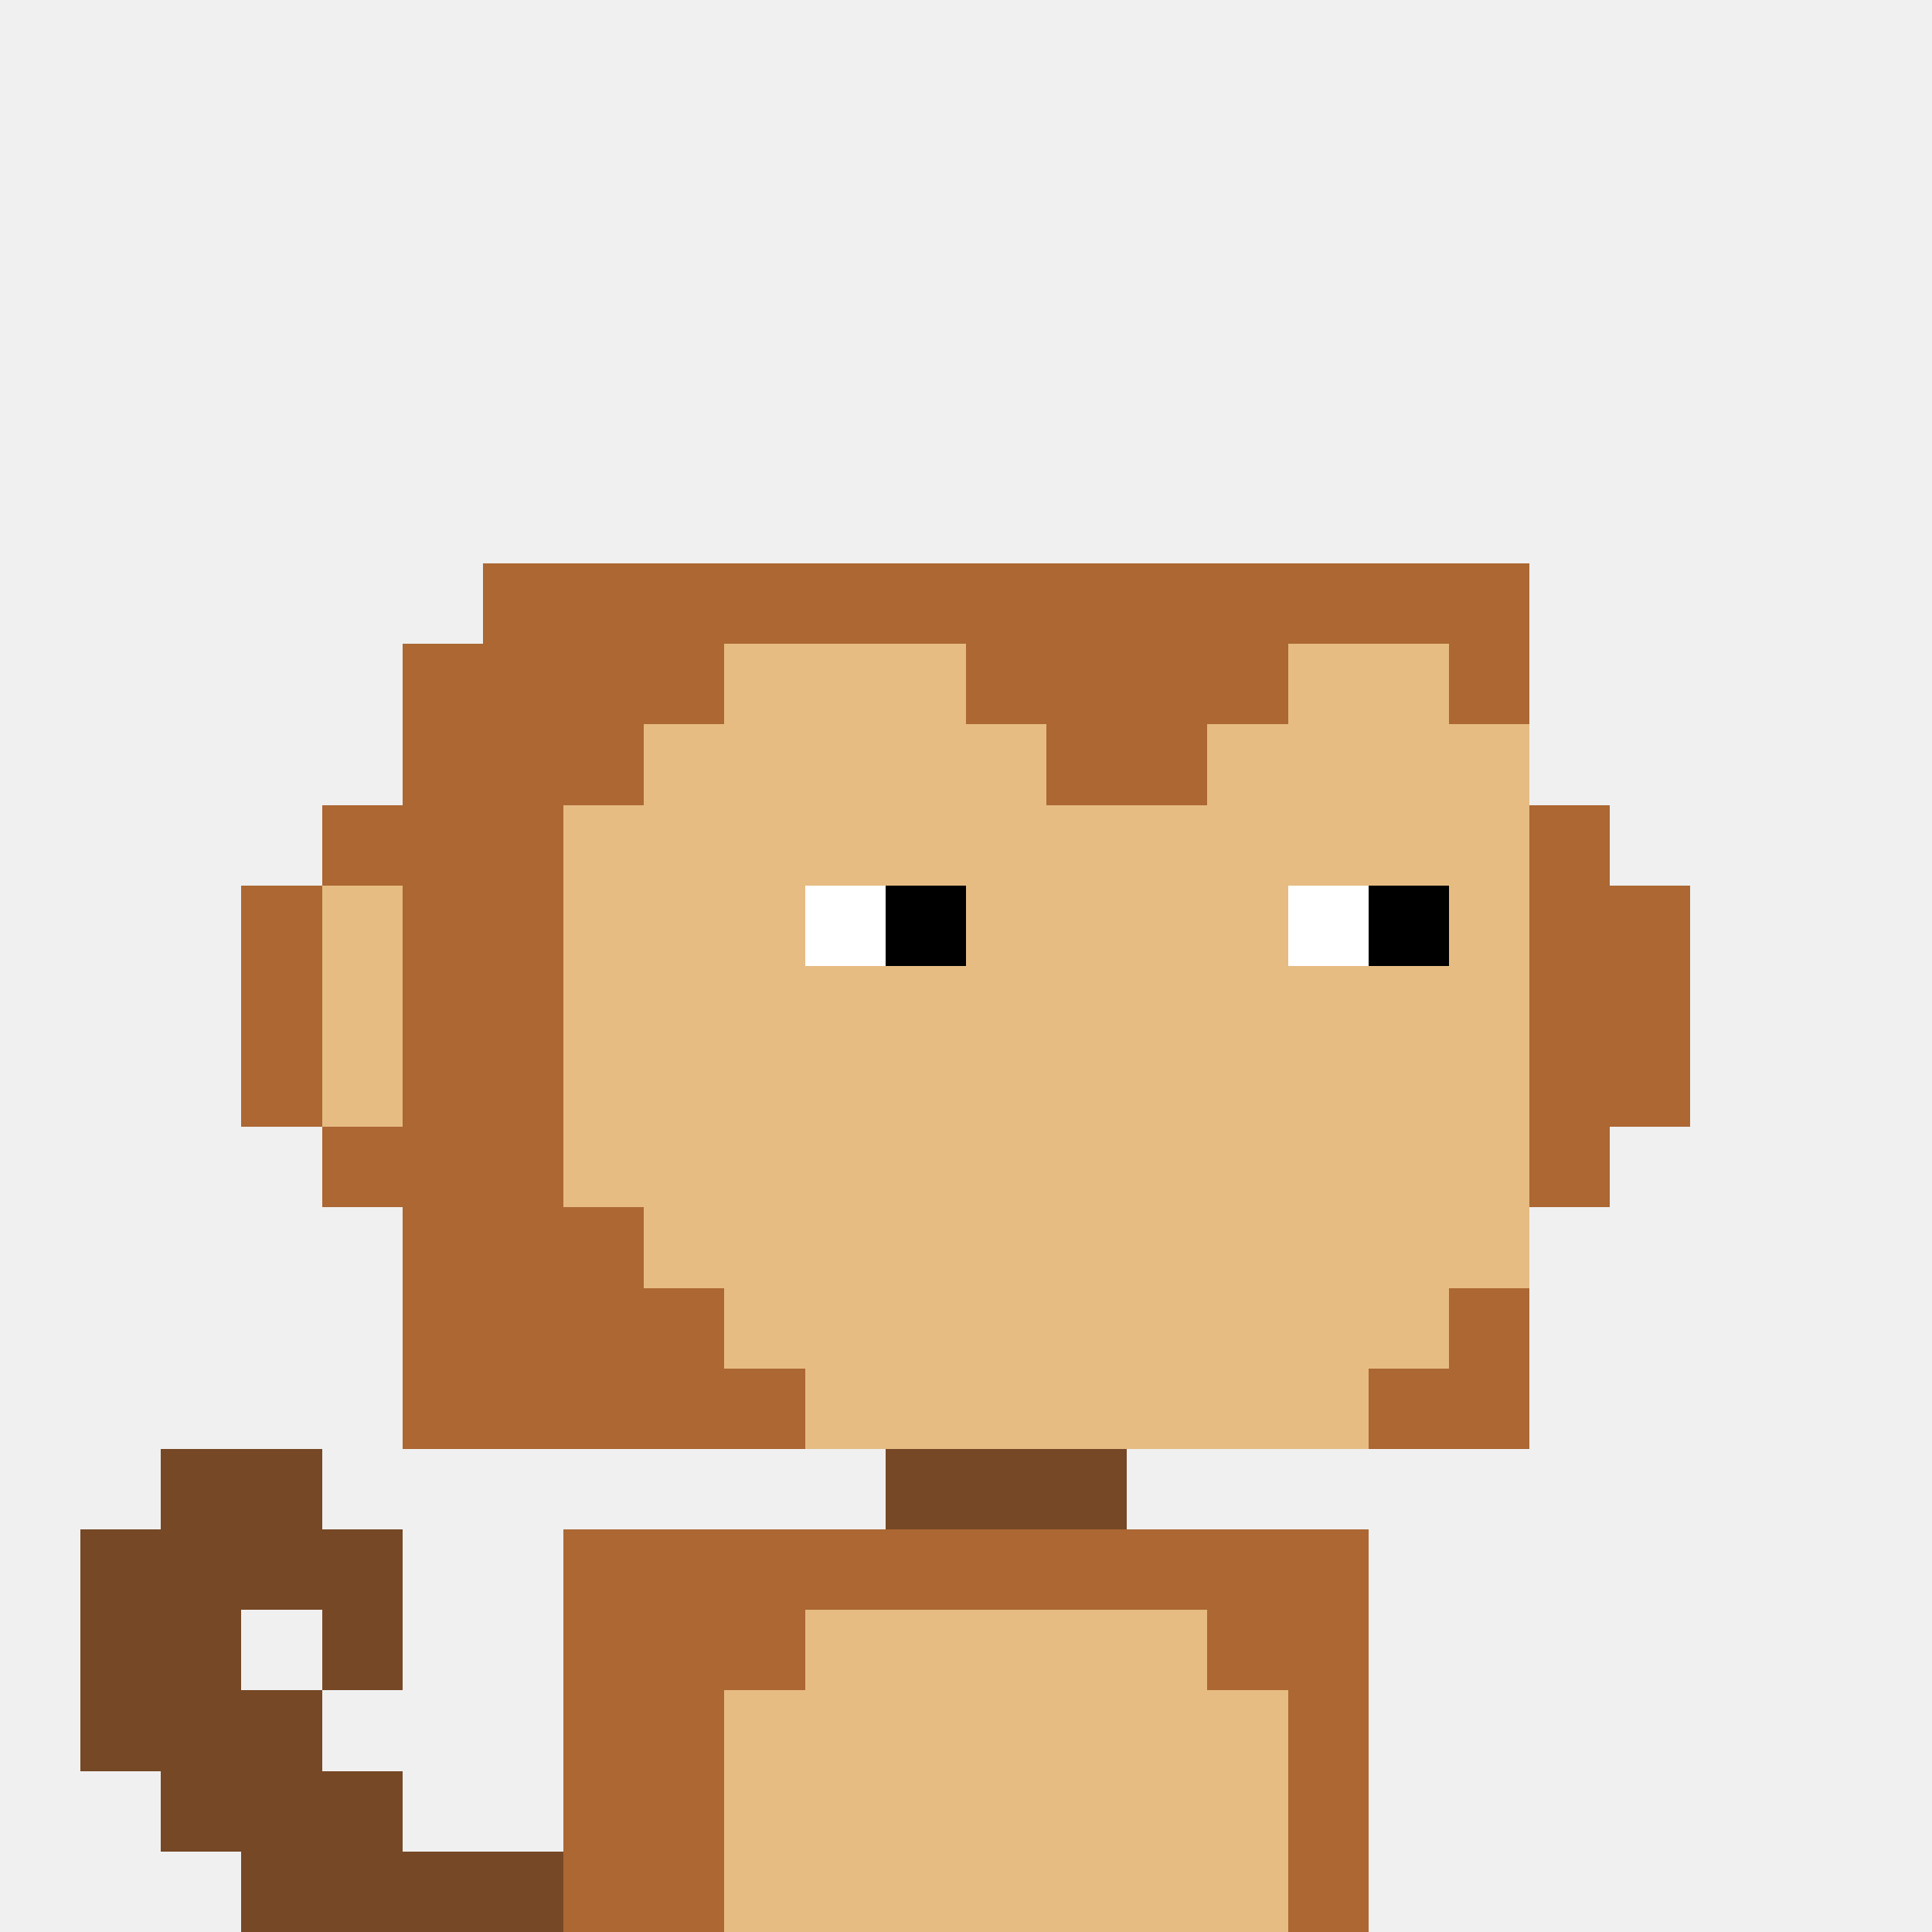
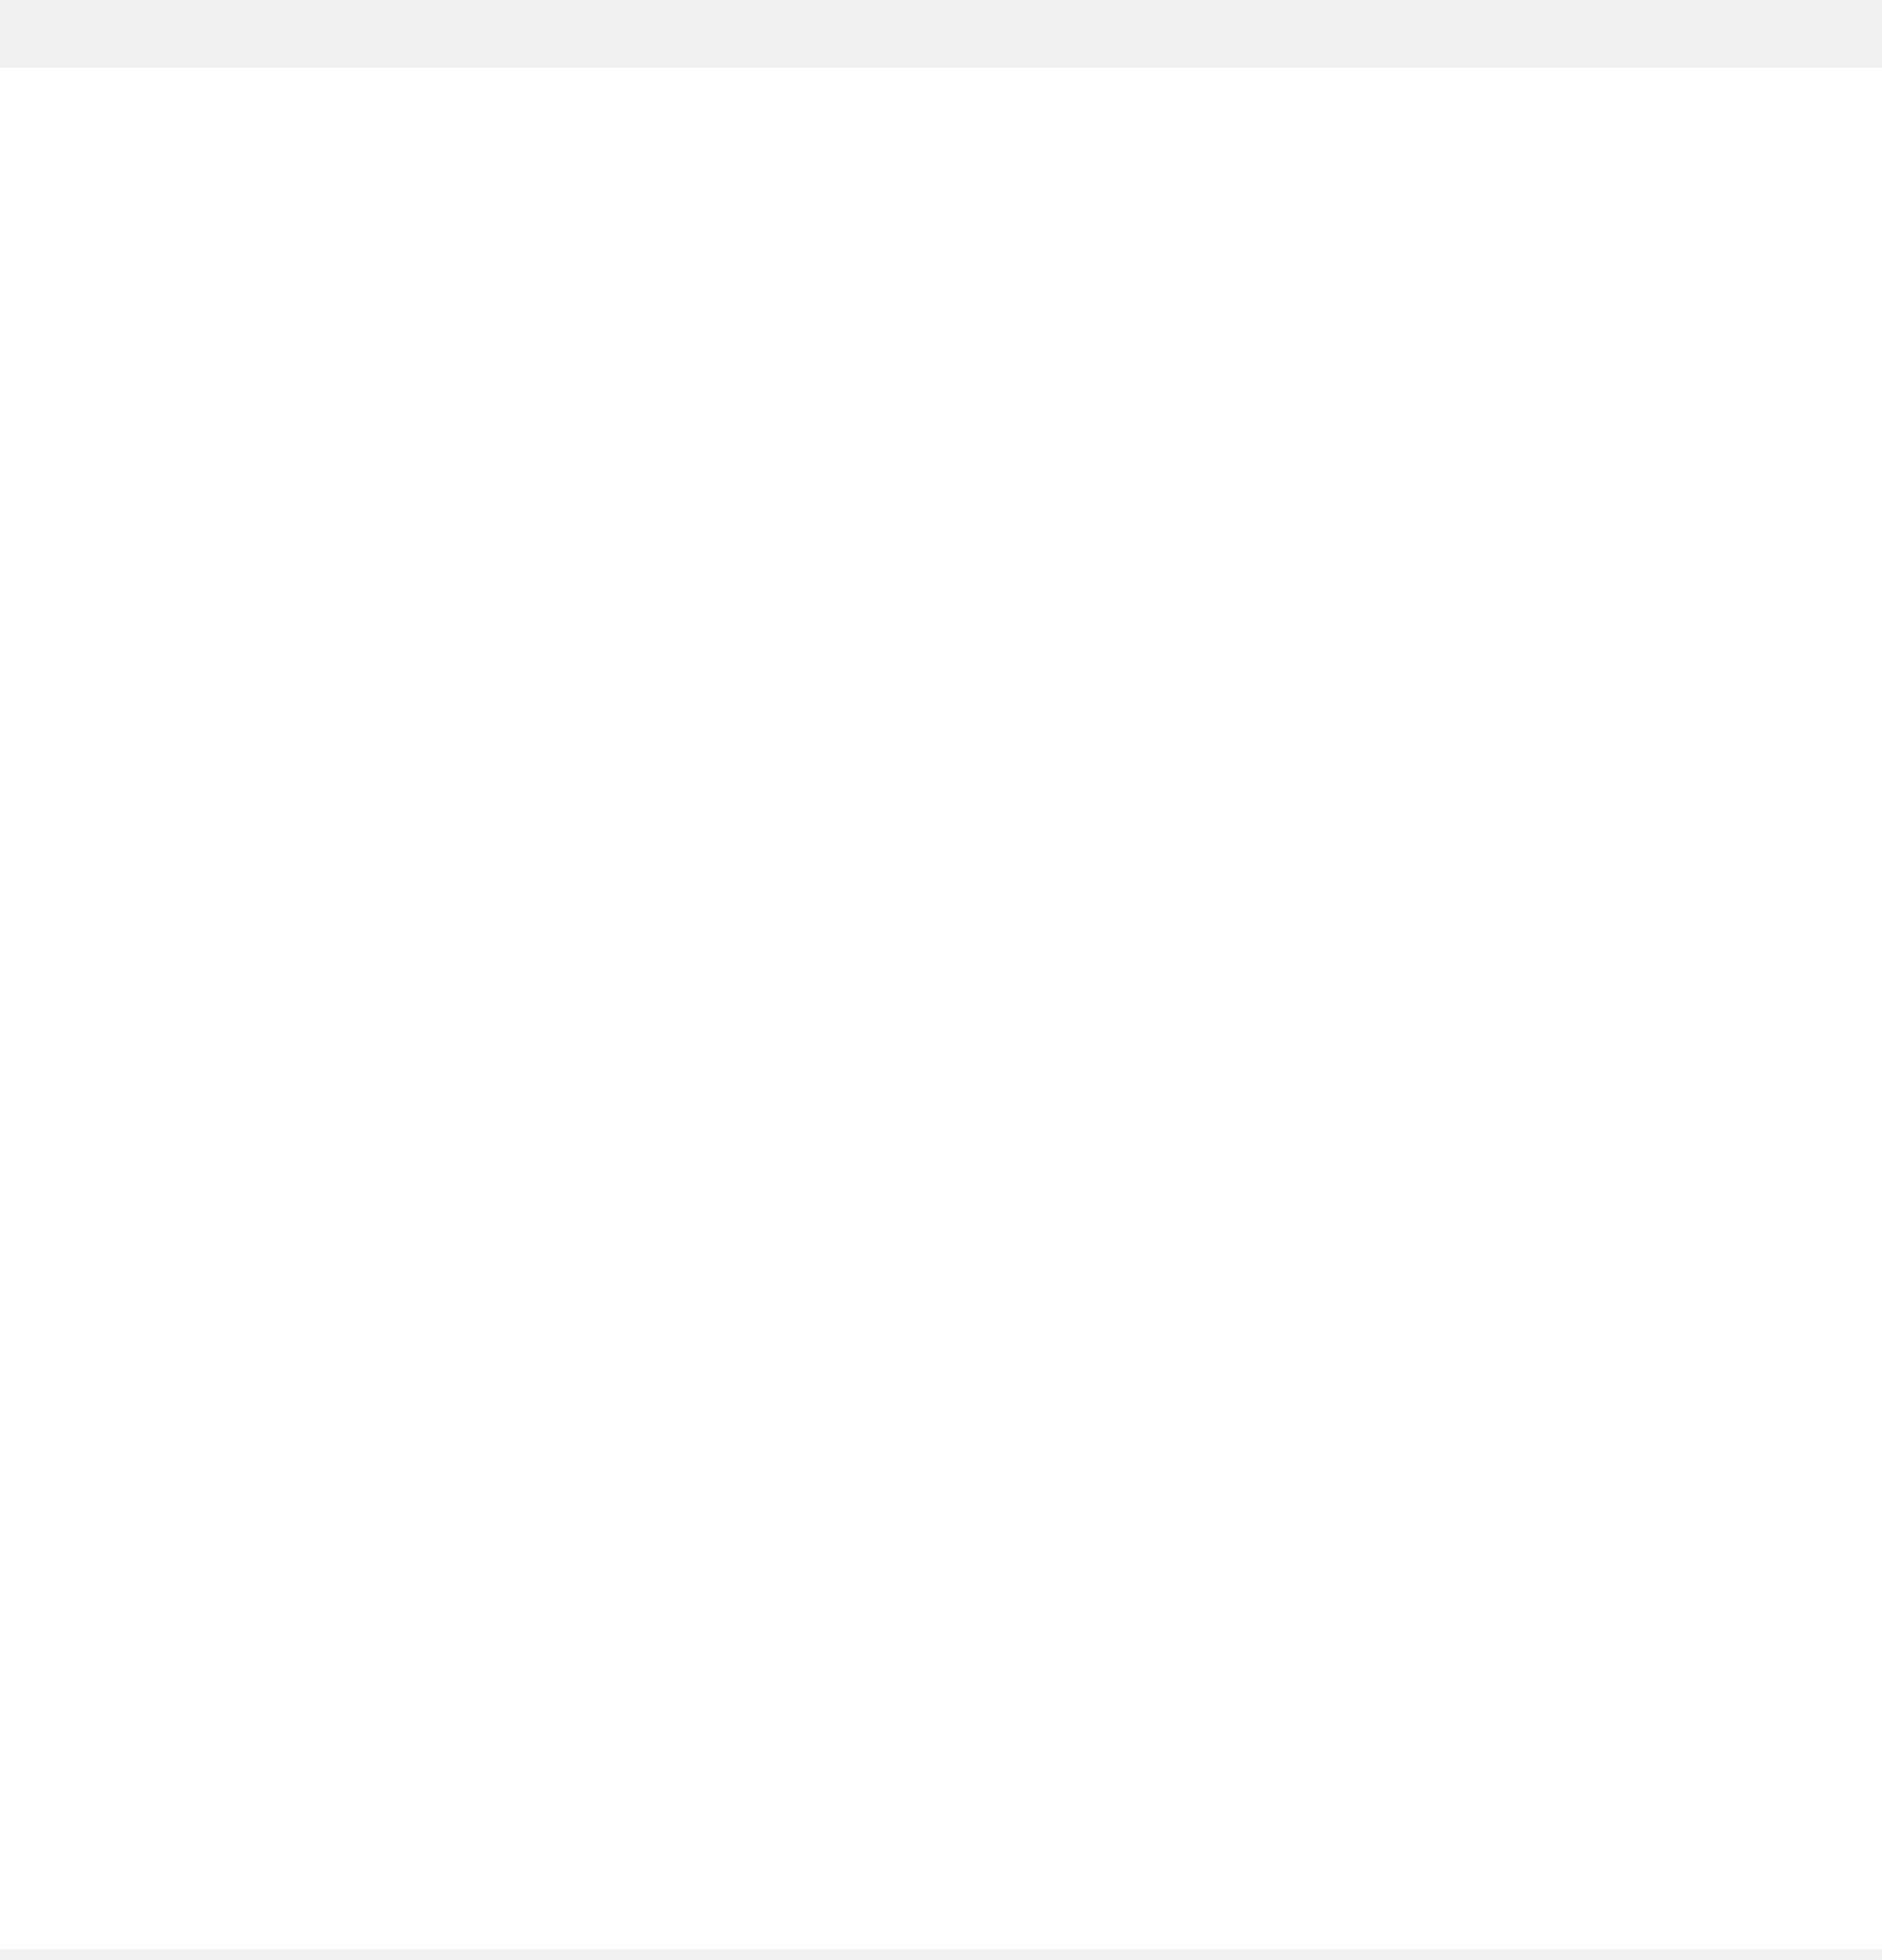
- <svg xmlns="http://www.w3.org/2000/svg" version="1.1" width="24" height="24" shape-rendering="crispEdges">
-   <rect x="6" y="7" width="1" height="1" fill="#AC6733" />
-   <rect x="7" y="7" width="1" height="1" fill="#AC6733" />
-   <rect x="8" y="7" width="1" height="1" fill="#AC6733" />
-   <rect x="9" y="7" width="1" height="1" fill="#AC6733" />
-   <rect x="10" y="7" width="1" height="1" fill="#AC6733" />
-   <rect x="11" y="7" width="1" height="1" fill="#AC6733" />
-   <rect x="12" y="7" width="1" height="1" fill="#AC6733" />
-   <rect x="13" y="7" width="1" height="1" fill="#AC6733" />
-   <rect x="14" y="7" width="1" height="1" fill="#AC6733" />
-   <rect x="15" y="7" width="1" height="1" fill="#AC6733" />
-   <rect x="16" y="7" width="1" height="1" fill="#AC6733" />
-   <rect x="17" y="7" width="1" height="1" fill="#AC6733" />
-   <rect x="18" y="7" width="1" height="1" fill="#AC6733" />
-   <rect x="5" y="8" width="1" height="1" fill="#AC6733" />
-   <rect x="6" y="8" width="1" height="1" fill="#AC6733" />
-   <rect x="7" y="8" width="1" height="1" fill="#AC6733" />
-   <rect x="8" y="8" width="1" height="1" fill="#AC6733" />
-   <rect x="9" y="8" width="1" height="1" fill="#E6BC83" />
-   <rect x="10" y="8" width="1" height="1" fill="#E6BC83" />
-   <rect x="11" y="8" width="1" height="1" fill="#E6BC83" />
-   <rect x="12" y="8" width="1" height="1" fill="#AC6733" />
-   <rect x="13" y="8" width="1" height="1" fill="#AC6733" />
-   <rect x="14" y="8" width="1" height="1" fill="#AC6733" />
-   <rect x="15" y="8" width="1" height="1" fill="#AC6733" />
-   <rect x="16" y="8" width="1" height="1" fill="#E6BC83" />
-   <rect x="17" y="8" width="1" height="1" fill="#E6BC83" />
-   <rect x="18" y="8" width="1" height="1" fill="#AC6733" />
-   <rect x="5" y="9" width="1" height="1" fill="#AC6733" />
-   <rect x="6" y="9" width="1" height="1" fill="#AC6733" />
-   <rect x="7" y="9" width="1" height="1" fill="#AC6733" />
-   <rect x="8" y="9" width="1" height="1" fill="#E6BC83" />
-   <rect x="9" y="9" width="1" height="1" fill="#E6BC83" />
-   <rect x="10" y="9" width="1" height="1" fill="#E6BC83" />
-   <rect x="11" y="9" width="1" height="1" fill="#E6BC83" />
-   <rect x="12" y="9" width="1" height="1" fill="#E6BC83" />
-   <rect x="13" y="9" width="1" height="1" fill="#AC6733" />
-   <rect x="14" y="9" width="1" height="1" fill="#AC6733" />
-   <rect x="15" y="9" width="1" height="1" fill="#E6BC83" />
-   <rect x="16" y="9" width="1" height="1" fill="#E6BC83" />
-   <rect x="17" y="9" width="1" height="1" fill="#E6BC83" />
-   <rect x="18" y="9" width="1" height="1" fill="#E6BC83" />
-   <rect x="4" y="10" width="1" height="1" fill="#AC6733" />
-   <rect x="5" y="10" width="1" height="1" fill="#AC6733" />
-   <rect x="6" y="10" width="1" height="1" fill="#AC6733" />
-   <rect x="7" y="10" width="1" height="1" fill="#E6BC83" />
-   <rect x="8" y="10" width="1" height="1" fill="#E6BC83" />
-   <rect x="9" y="10" width="1" height="1" fill="#E6BC83" />
-   <rect x="10" y="10" width="1" height="1" fill="#E6BC83" />
-   <rect x="11" y="10" width="1" height="1" fill="#E6BC83" />
-   <rect x="12" y="10" width="1" height="1" fill="#E6BC83" />
-   <rect x="13" y="10" width="1" height="1" fill="#E6BC83" />
-   <rect x="14" y="10" width="1" height="1" fill="#E6BC83" />
-   <rect x="15" y="10" width="1" height="1" fill="#E6BC83" />
-   <rect x="16" y="10" width="1" height="1" fill="#E6BC83" />
-   <rect x="17" y="10" width="1" height="1" fill="#E6BC83" />
-   <rect x="18" y="10" width="1" height="1" fill="#E6BC83" />
-   <rect x="19" y="10" width="1" height="1" fill="#AC6733" />
-   <rect x="3" y="11" width="1" height="1" fill="#AC6733" />
-   <rect x="4" y="11" width="1" height="1" fill="#E6BC83" />
-   <rect x="5" y="11" width="1" height="1" fill="#AC6733" />
-   <rect x="6" y="11" width="1" height="1" fill="#AC6733" />
-   <rect x="7" y="11" width="1" height="1" fill="#E6BC83" />
-   <rect x="8" y="11" width="1" height="1" fill="#E6BC83" />
-   <rect x="9" y="11" width="1" height="1" fill="#E6BC83" />
-   <rect x="10" y="11" width="1" height="1" fill="#FFFFFF" />
-   <rect x="11" y="11" width="1" height="1" fill="#000000" />
-   <rect x="12" y="11" width="1" height="1" fill="#E6BC83" />
-   <rect x="13" y="11" width="1" height="1" fill="#E6BC83" />
-   <rect x="14" y="11" width="1" height="1" fill="#E6BC83" />
-   <rect x="15" y="11" width="1" height="1" fill="#E6BC83" />
-   <rect x="16" y="11" width="1" height="1" fill="#FFFFFF" />
-   <rect x="17" y="11" width="1" height="1" fill="#000000" />
-   <rect x="18" y="11" width="1" height="1" fill="#E6BC83" />
-   <rect x="19" y="11" width="1" height="1" fill="#AC6733" />
-   <rect x="20" y="11" width="1" height="1" fill="#AC6733" />
-   <rect x="3" y="12" width="1" height="1" fill="#AC6733" />
-   <rect x="4" y="12" width="1" height="1" fill="#E6BC83" />
-   <rect x="5" y="12" width="1" height="1" fill="#AC6733" />
-   <rect x="6" y="12" width="1" height="1" fill="#AC6733" />
-   <rect x="7" y="12" width="1" height="1" fill="#E6BC83" />
-   <rect x="8" y="12" width="1" height="1" fill="#E6BC83" />
-   <rect x="9" y="12" width="1" height="1" fill="#E6BC83" />
-   <rect x="10" y="12" width="1" height="1" fill="#E6BC83" />
-   <rect x="11" y="12" width="1" height="1" fill="#E6BC83" />
-   <rect x="12" y="12" width="1" height="1" fill="#E6BC83" />
-   <rect x="13" y="12" width="1" height="1" fill="#E6BC83" />
-   <rect x="14" y="12" width="1" height="1" fill="#E6BC83" />
-   <rect x="15" y="12" width="1" height="1" fill="#E6BC83" />
-   <rect x="16" y="12" width="1" height="1" fill="#E6BC83" />
-   <rect x="17" y="12" width="1" height="1" fill="#E6BC83" />
-   <rect x="18" y="12" width="1" height="1" fill="#E6BC83" />
-   <rect x="19" y="12" width="1" height="1" fill="#AC6733" />
-   <rect x="20" y="12" width="1" height="1" fill="#AC6733" />
-   <rect x="3" y="13" width="1" height="1" fill="#AC6733" />
-   <rect x="4" y="13" width="1" height="1" fill="#E6BC83" />
-   <rect x="5" y="13" width="1" height="1" fill="#AC6733" />
-   <rect x="6" y="13" width="1" height="1" fill="#AC6733" />
-   <rect x="7" y="13" width="1" height="1" fill="#E6BC83" />
-   <rect x="8" y="13" width="1" height="1" fill="#E6BC83" />
-   <rect x="9" y="13" width="1" height="1" fill="#E6BC83" />
-   <rect x="10" y="13" width="1" height="1" fill="#E6BC83" />
-   <rect x="11" y="13" width="1" height="1" fill="#E6BC83" />
-   <rect x="12" y="13" width="1" height="1" fill="#E6BC83" />
-   <rect x="13" y="13" width="1" height="1" fill="#E6BC83" />
-   <rect x="14" y="13" width="1" height="1" fill="#E6BC83" />
-   <rect x="15" y="13" width="1" height="1" fill="#E6BC83" />
-   <rect x="16" y="13" width="1" height="1" fill="#E6BC83" />
-   <rect x="17" y="13" width="1" height="1" fill="#E6BC83" />
-   <rect x="18" y="13" width="1" height="1" fill="#E6BC83" />
-   <rect x="19" y="13" width="1" height="1" fill="#AC6733" />
-   <rect x="20" y="13" width="1" height="1" fill="#AC6733" />
-   <rect x="4" y="14" width="1" height="1" fill="#AC6733" />
-   <rect x="5" y="14" width="1" height="1" fill="#AC6733" />
-   <rect x="6" y="14" width="1" height="1" fill="#AC6733" />
-   <rect x="7" y="14" width="1" height="1" fill="#E6BC83" />
-   <rect x="8" y="14" width="1" height="1" fill="#E6BC83" />
-   <rect x="9" y="14" width="1" height="1" fill="#E6BC83" />
-   <rect x="10" y="14" width="1" height="1" fill="#E6BC83" />
-   <rect x="11" y="14" width="1" height="1" fill="#E6BC83" />
-   <rect x="12" y="14" width="1" height="1" fill="#E6BC83" />
-   <rect x="13" y="14" width="1" height="1" fill="#E6BC83" />
-   <rect x="14" y="14" width="1" height="1" fill="#E6BC83" />
-   <rect x="15" y="14" width="1" height="1" fill="#E6BC83" />
-   <rect x="16" y="14" width="1" height="1" fill="#E6BC83" />
-   <rect x="17" y="14" width="1" height="1" fill="#E6BC83" />
-   <rect x="18" y="14" width="1" height="1" fill="#E6BC83" />
-   <rect x="19" y="14" width="1" height="1" fill="#AC6733" />
-   <rect x="5" y="15" width="1" height="1" fill="#AC6733" />
-   <rect x="6" y="15" width="1" height="1" fill="#AC6733" />
-   <rect x="7" y="15" width="1" height="1" fill="#AC6733" />
-   <rect x="8" y="15" width="1" height="1" fill="#E6BC83" />
-   <rect x="9" y="15" width="1" height="1" fill="#E6BC83" />
-   <rect x="10" y="15" width="1" height="1" fill="#E6BC83" />
-   <rect x="11" y="15" width="1" height="1" fill="#E6BC83" />
-   <rect x="12" y="15" width="1" height="1" fill="#E6BC83" />
-   <rect x="13" y="15" width="1" height="1" fill="#E6BC83" />
-   <rect x="14" y="15" width="1" height="1" fill="#E6BC83" />
-   <rect x="15" y="15" width="1" height="1" fill="#E6BC83" />
-   <rect x="16" y="15" width="1" height="1" fill="#E6BC83" />
-   <rect x="17" y="15" width="1" height="1" fill="#E6BC83" />
-   <rect x="18" y="15" width="1" height="1" fill="#E6BC83" />
-   <rect x="5" y="16" width="1" height="1" fill="#AC6733" />
-   <rect x="6" y="16" width="1" height="1" fill="#AC6733" />
-   <rect x="7" y="16" width="1" height="1" fill="#AC6733" />
-   <rect x="8" y="16" width="1" height="1" fill="#AC6733" />
-   <rect x="9" y="16" width="1" height="1" fill="#E6BC83" />
-   <rect x="10" y="16" width="1" height="1" fill="#E6BC83" />
-   <rect x="11" y="16" width="1" height="1" fill="#E6BC83" />
-   <rect x="12" y="16" width="1" height="1" fill="#E6BC83" />
-   <rect x="13" y="16" width="1" height="1" fill="#E6BC83" />
-   <rect x="14" y="16" width="1" height="1" fill="#E6BC83" />
-   <rect x="15" y="16" width="1" height="1" fill="#E6BC83" />
-   <rect x="16" y="16" width="1" height="1" fill="#E6BC83" />
-   <rect x="17" y="16" width="1" height="1" fill="#E6BC83" />
-   <rect x="18" y="16" width="1" height="1" fill="#AC6733" />
-   <rect x="5" y="17" width="1" height="1" fill="#AC6733" />
-   <rect x="6" y="17" width="1" height="1" fill="#AC6733" />
-   <rect x="7" y="17" width="1" height="1" fill="#AC6733" />
-   <rect x="8" y="17" width="1" height="1" fill="#AC6733" />
-   <rect x="9" y="17" width="1" height="1" fill="#AC6733" />
-   <rect x="10" y="17" width="1" height="1" fill="#E6BC83" />
-   <rect x="11" y="17" width="1" height="1" fill="#E6BC83" />
-   <rect x="12" y="17" width="1" height="1" fill="#E6BC83" />
-   <rect x="13" y="17" width="1" height="1" fill="#E6BC83" />
-   <rect x="14" y="17" width="1" height="1" fill="#E6BC83" />
-   <rect x="15" y="17" width="1" height="1" fill="#E6BC83" />
-   <rect x="16" y="17" width="1" height="1" fill="#E6BC83" />
-   <rect x="17" y="17" width="1" height="1" fill="#AC6733" />
-   <rect x="18" y="17" width="1" height="1" fill="#AC6733" />
-   <rect x="2" y="18" width="1" height="1" fill="#764826" />
-   <rect x="3" y="18" width="1" height="1" fill="#764826" />
-   <rect x="11" y="18" width="1" height="1" fill="#764826" />
-   <rect x="12" y="18" width="1" height="1" fill="#764826" />
-   <rect x="13" y="18" width="1" height="1" fill="#764826" />
-   <rect x="1" y="19" width="1" height="1" fill="#764826" />
-   <rect x="2" y="19" width="1" height="1" fill="#764826" />
-   <rect x="3" y="19" width="1" height="1" fill="#764826" />
-   <rect x="4" y="19" width="1" height="1" fill="#764826" />
-   <rect x="7" y="19" width="1" height="1" fill="#AC6733" />
-   <rect x="8" y="19" width="1" height="1" fill="#AC6733" />
-   <rect x="9" y="19" width="1" height="1" fill="#AC6733" />
-   <rect x="10" y="19" width="1" height="1" fill="#AC6733" />
-   <rect x="11" y="19" width="1" height="1" fill="#AC6733" />
-   <rect x="12" y="19" width="1" height="1" fill="#AC6733" />
-   <rect x="13" y="19" width="1" height="1" fill="#AC6733" />
-   <rect x="14" y="19" width="1" height="1" fill="#AC6733" />
-   <rect x="15" y="19" width="1" height="1" fill="#AC6733" />
-   <rect x="16" y="19" width="1" height="1" fill="#AC6733" />
-   <rect x="1" y="20" width="1" height="1" fill="#764826" />
-   <rect x="2" y="20" width="1" height="1" fill="#764826" />
-   <rect x="4" y="20" width="1" height="1" fill="#764826" />
-   <rect x="7" y="20" width="1" height="1" fill="#AC6733" />
-   <rect x="8" y="20" width="1" height="1" fill="#AC6733" />
-   <rect x="9" y="20" width="1" height="1" fill="#AC6733" />
-   <rect x="10" y="20" width="1" height="1" fill="#E6BC83" />
-   <rect x="11" y="20" width="1" height="1" fill="#E6BC83" />
-   <rect x="12" y="20" width="1" height="1" fill="#E6BC83" />
-   <rect x="13" y="20" width="1" height="1" fill="#E6BC83" />
-   <rect x="14" y="20" width="1" height="1" fill="#E6BC83" />
-   <rect x="15" y="20" width="1" height="1" fill="#AC6733" />
-   <rect x="16" y="20" width="1" height="1" fill="#AC6733" />
-   <rect x="1" y="21" width="1" height="1" fill="#764826" />
-   <rect x="2" y="21" width="1" height="1" fill="#764826" />
-   <rect x="3" y="21" width="1" height="1" fill="#764826" />
-   <rect x="7" y="21" width="1" height="1" fill="#AC6733" />
-   <rect x="8" y="21" width="1" height="1" fill="#AC6733" />
-   <rect x="9" y="21" width="1" height="1" fill="#E6BC83" />
-   <rect x="10" y="21" width="1" height="1" fill="#E6BC83" />
-   <rect x="11" y="21" width="1" height="1" fill="#E6BC83" />
-   <rect x="12" y="21" width="1" height="1" fill="#E6BC83" />
-   <rect x="13" y="21" width="1" height="1" fill="#E6BC83" />
-   <rect x="14" y="21" width="1" height="1" fill="#E6BC83" />
-   <rect x="15" y="21" width="1" height="1" fill="#E6BC83" />
-   <rect x="16" y="21" width="1" height="1" fill="#AC6733" />
-   <rect x="2" y="22" width="1" height="1" fill="#764826" />
-   <rect x="3" y="22" width="1" height="1" fill="#764826" />
-   <rect x="4" y="22" width="1" height="1" fill="#764826" />
-   <rect x="7" y="22" width="1" height="1" fill="#AC6733" />
-   <rect x="8" y="22" width="1" height="1" fill="#AC6733" />
-   <rect x="9" y="22" width="1" height="1" fill="#E6BC83" />
-   <rect x="10" y="22" width="1" height="1" fill="#E6BC83" />
-   <rect x="11" y="22" width="1" height="1" fill="#E6BC83" />
-   <rect x="12" y="22" width="1" height="1" fill="#E6BC83" />
-   <rect x="13" y="22" width="1" height="1" fill="#E6BC83" />
-   <rect x="14" y="22" width="1" height="1" fill="#E6BC83" />
-   <rect x="15" y="22" width="1" height="1" fill="#E6BC83" />
-   <rect x="16" y="22" width="1" height="1" fill="#AC6733" />
-   <rect x="3" y="23" width="1" height="1" fill="#764826" />
-   <rect x="4" y="23" width="1" height="1" fill="#764826" />
-   <rect x="5" y="23" width="1" height="1" fill="#764826" />
-   <rect x="6" y="23" width="1" height="1" fill="#764826" />
-   <rect x="7" y="23" width="1" height="1" fill="#AC6733" />
-   <rect x="8" y="23" width="1" height="1" fill="#AC6733" />
-   <rect x="9" y="23" width="1" height="1" fill="#E6BC83" />
-   <rect x="10" y="23" width="1" height="1" fill="#E6BC83" />
-   <rect x="11" y="23" width="1" height="1" fill="#E6BC83" />
-   <rect x="12" y="23" width="1" height="1" fill="#E6BC83" />
-   <rect x="13" y="23" width="1" height="1" fill="#E6BC83" />
-   <rect x="14" y="23" width="1" height="1" fill="#E6BC83" />
-   <rect x="15" y="23" width="1" height="1" fill="#E6BC83" />
-   <rect x="16" y="23" width="1" height="1" fill="#AC6733" />
+ <svg xmlns="http://www.w3.org/2000/svg" width="24" height="25" viewBox="0 0 24 25" fill="none">
+   <rect width="24" height="24" fill="white" transform="translate(0 0.863281)" />
</svg>
